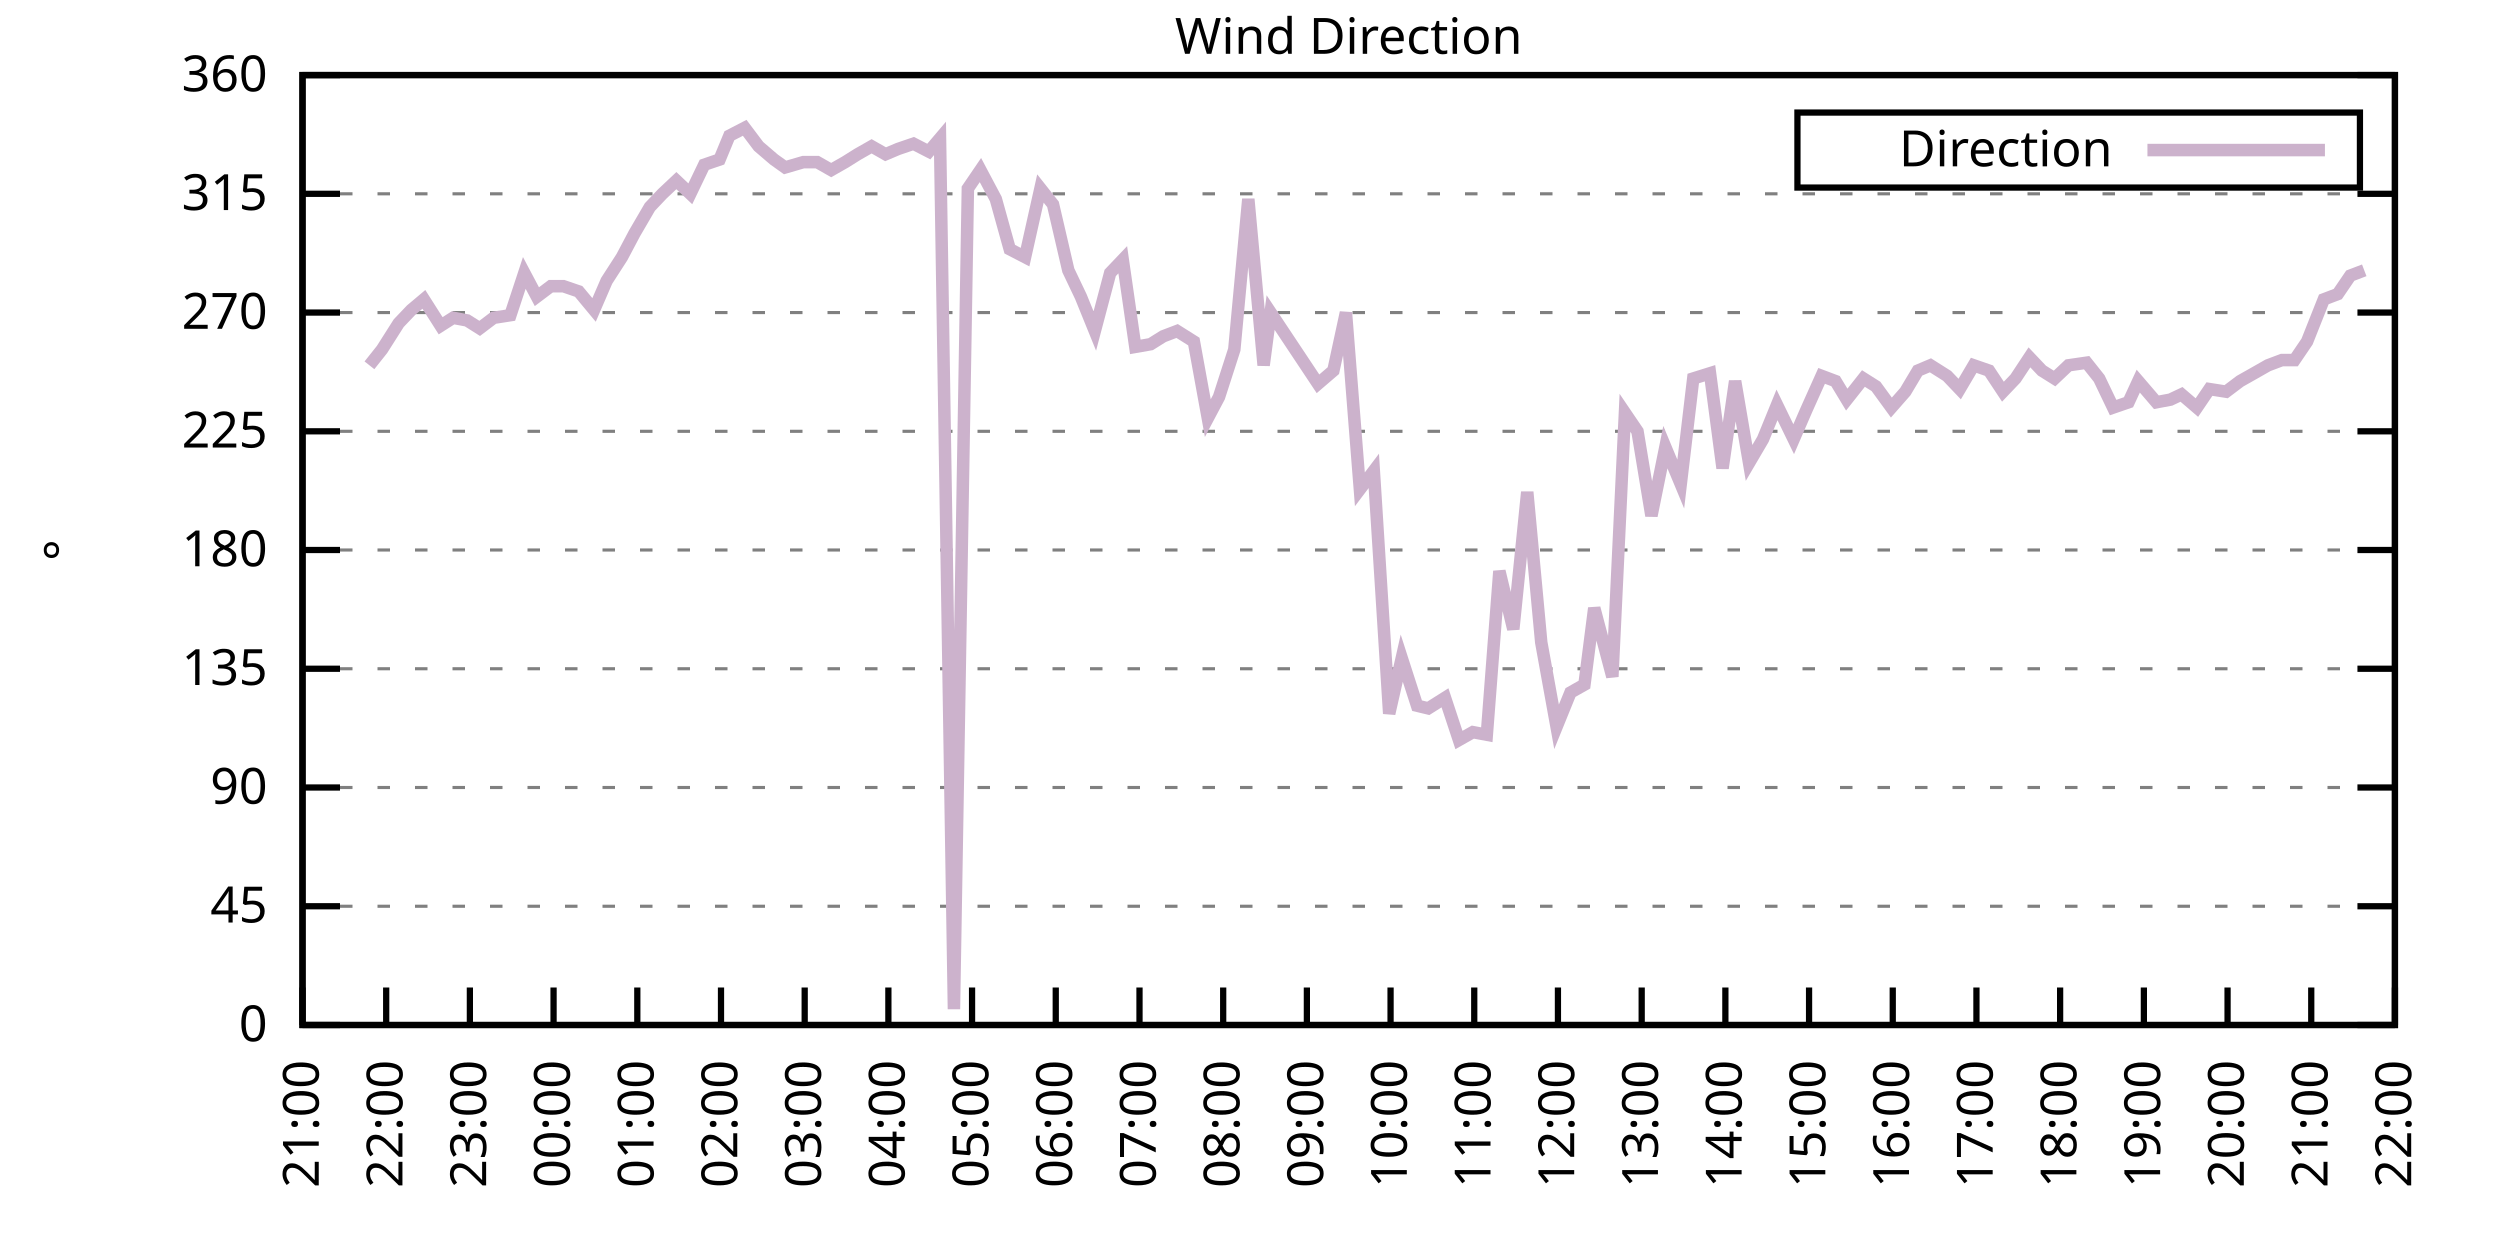
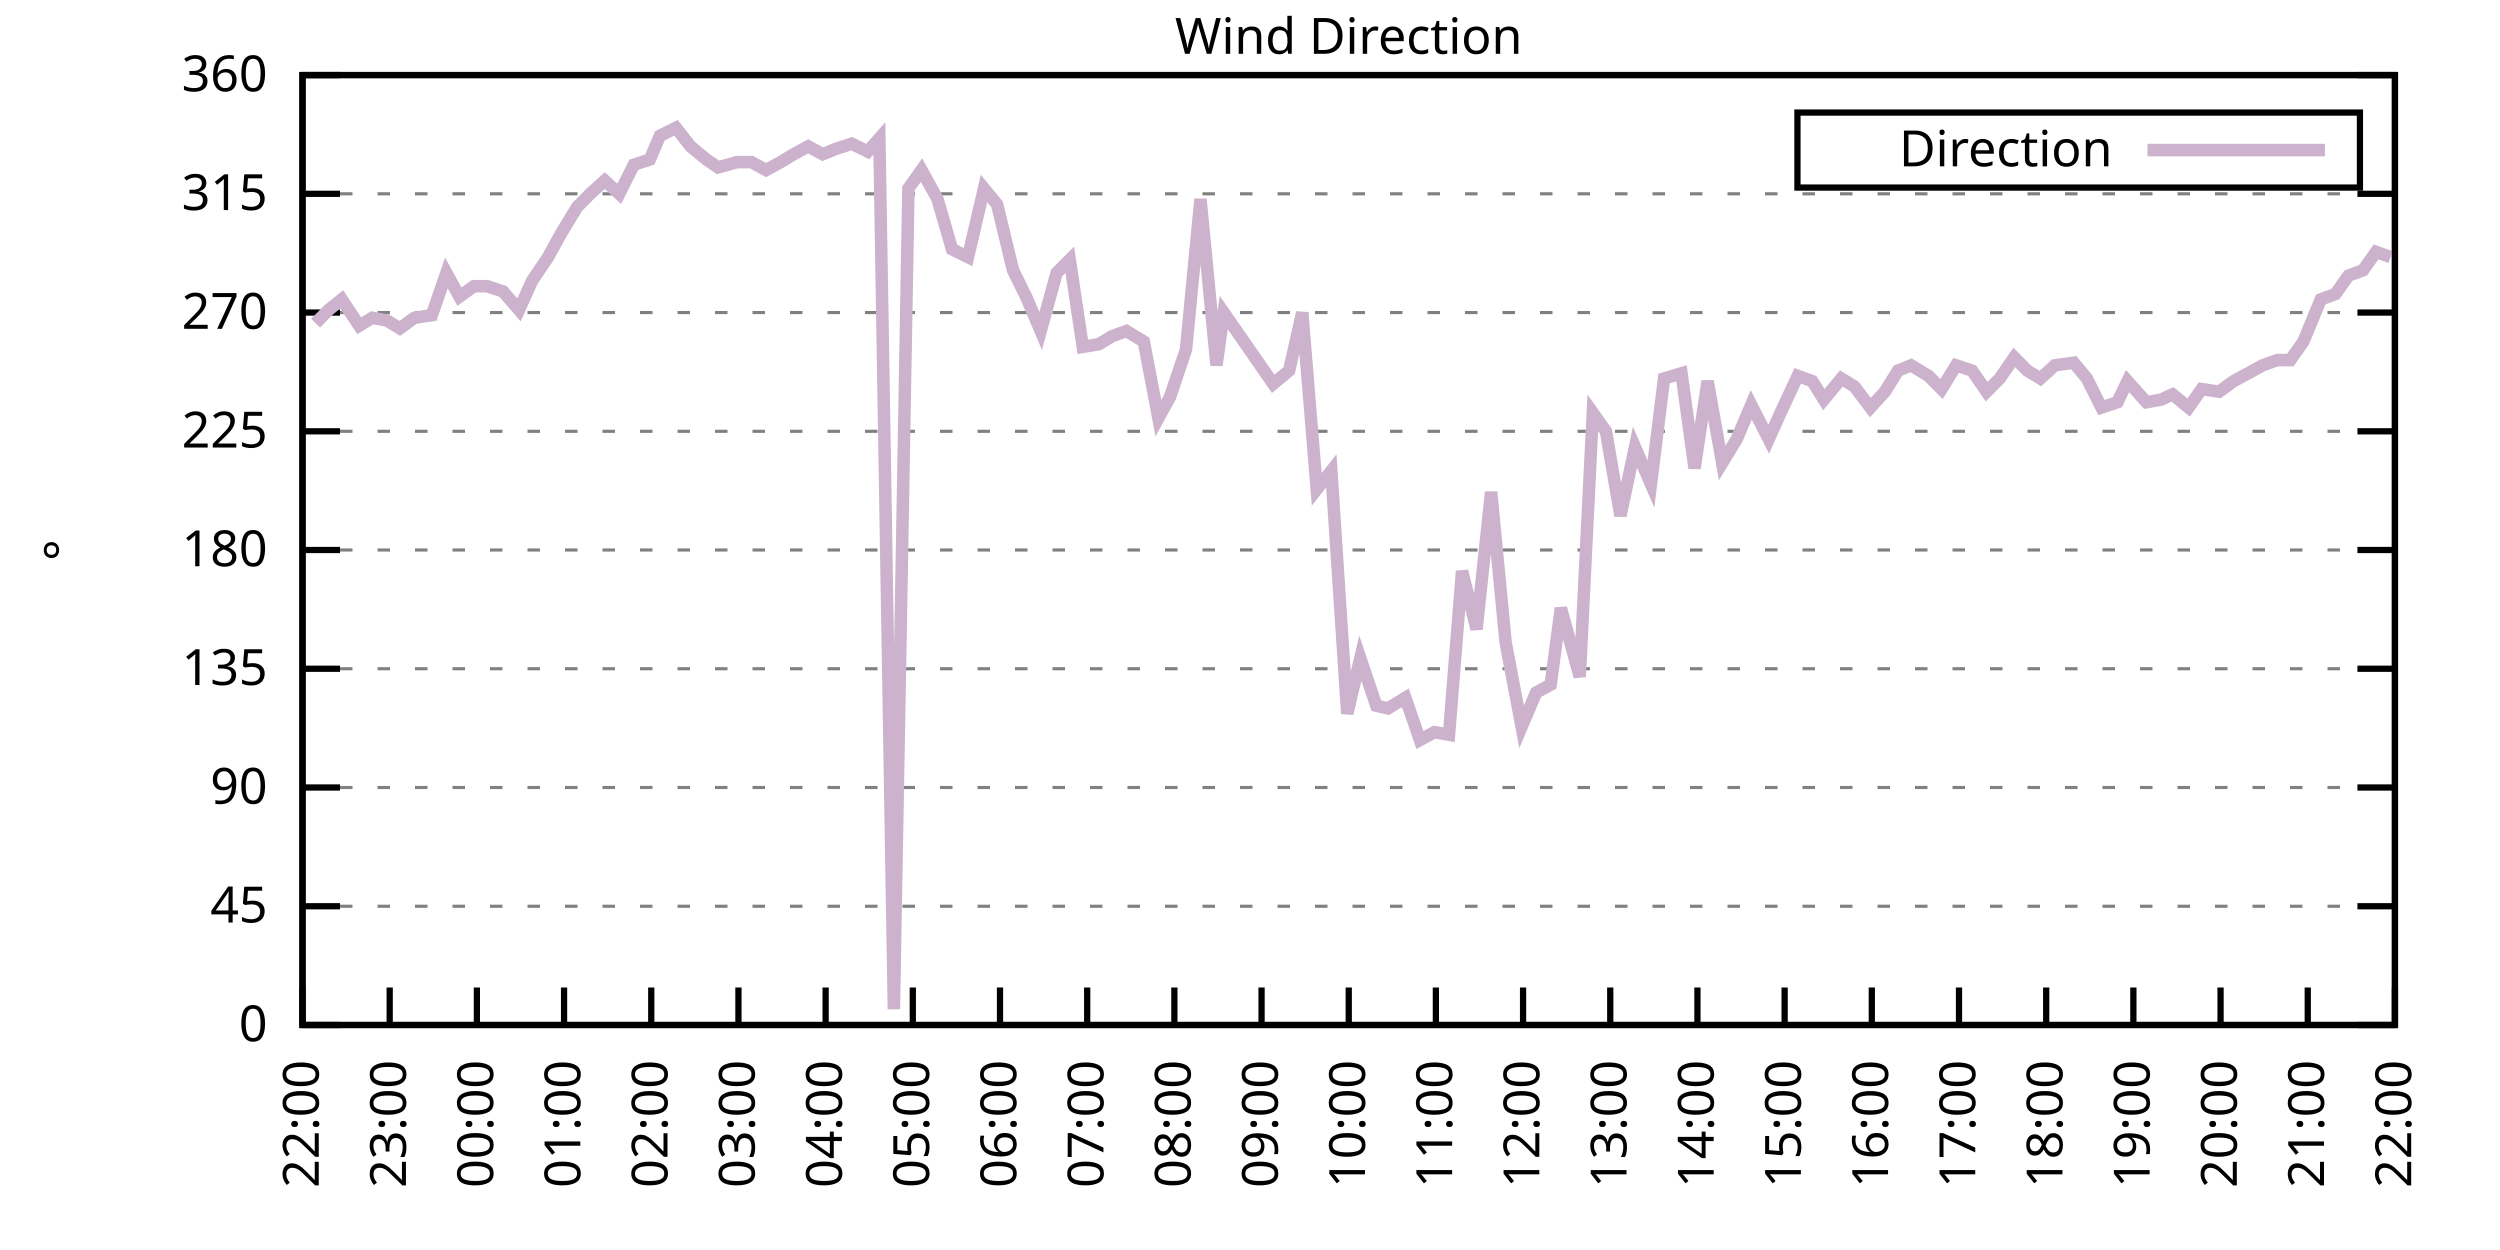
<svg xmlns="http://www.w3.org/2000/svg" xmlns:xlink="http://www.w3.org/1999/xlink" width="400" height="200" viewBox="0 0 400 200">
  <g id="gnuplot_canvas">
    <rect x="0" y="0" width="400" height="200" fill="none" />
    <defs>
      <circle id="gpDot" r="0.5" stroke-width="0.5" stroke="currentColor" />
      <path id="gpPt0" stroke-width="0.333" stroke="currentColor" d="M-1,0 h2 M0,-1 v2" />
      <path id="gpPt1" stroke-width="0.333" stroke="currentColor" d="M-1,-1 L1,1 M1,-1 L-1,1" />
      <path id="gpPt2" stroke-width="0.333" stroke="currentColor" d="M-1,0 L1,0 M0,-1 L0,1 M-1,-1 L1,1 M-1,1 L1,-1" />
      <rect id="gpPt3" stroke-width="0.333" stroke="currentColor" x="-1" y="-1" width="2" height="2" />
      <rect id="gpPt4" stroke-width="0.333" stroke="currentColor" fill="currentColor" x="-1" y="-1" width="2" height="2" />
      <circle id="gpPt5" stroke-width="0.333" stroke="currentColor" cx="0" cy="0" r="1" />
      <use xlink:href="#gpPt5" id="gpPt6" fill="currentColor" stroke="none" />
      <path id="gpPt7" stroke-width="0.333" stroke="currentColor" d="M0,-1.33 L-1.33,0.67 L1.33,0.67 z" />
      <use xlink:href="#gpPt7" id="gpPt8" fill="currentColor" stroke="none" />
      <use xlink:href="#gpPt7" id="gpPt9" stroke="currentColor" transform="rotate(180)" />
      <use xlink:href="#gpPt9" id="gpPt10" fill="currentColor" stroke="none" />
      <use xlink:href="#gpPt3" id="gpPt11" stroke="currentColor" transform="rotate(45)" />
      <use xlink:href="#gpPt11" id="gpPt12" fill="currentColor" stroke="none" />
      <path id="gpPt13" stroke-width="0.333" stroke="currentColor" d="M0,1.330 L1.265,0.411 L0.782,-1.067 L-0.782,-1.076 L-1.265,0.411 z" />
      <use xlink:href="#gpPt13" id="gpPt14" fill="currentColor" stroke="none" />
      <filter id="textbox" filterUnits="objectBoundingBox" x="0" y="0" height="1" width="1">
        <feFlood flood-color="white" flood-opacity="1" result="bgnd" />
        <feComposite in="SourceGraphic" in2="bgnd" operator="atop" />
      </filter>
      <filter id="greybox" filterUnits="objectBoundingBox" x="0" y="0" height="1" width="1">
        <feFlood flood-color="lightgrey" flood-opacity="1" result="grey" />
        <feComposite in="SourceGraphic" in2="grey" operator="atop" />
      </filter>
    </defs>
    <g fill="none" color="white" stroke="currentColor" stroke-width="1.00" stroke-linecap="butt" stroke-linejoin="miter">
</g>
    <g fill="none" color="black" stroke="currentColor" stroke-width="1.00" stroke-linecap="butt" stroke-linejoin="miter">
      <g stroke="none" shape-rendering="crispEdges">
        <polygon fill="rgb(255, 255, 255)" points="48.40,164.00 383.18,164.00 383.18,12.02 48.40,12.02 " />
      </g>
    </g>
    <g fill="none" color="black" stroke="currentColor" stroke-width="1.00" stroke-linecap="butt" stroke-linejoin="miter">
</g>
    <g fill="none" color="black" stroke="black" stroke-width="0.50" stroke-linecap="butt" stroke-linejoin="miter">
</g>
    <g fill="none" color="gray" stroke="currentColor" stroke-width="0.50" stroke-linecap="butt" stroke-linejoin="miter">
      <path stroke="gray" stroke-dasharray="2,4" class="gridline" d="M48.40,164.00 L383.19,164.00  " />
    </g>
    <g fill="none" color="gray" stroke="gray" stroke-width="1.00" stroke-linecap="butt" stroke-linejoin="miter">
</g>
    <g fill="none" color="black" stroke="currentColor" stroke-width="1.00" stroke-linecap="butt" stroke-linejoin="miter">
      <path stroke="black" d="M48.40,164.00 L54.40,164.00 M383.19,164.00 L377.19,164.00  " />
      <g transform="translate(42.80,166.60)" stroke="none" fill="black" font-family="Sans" font-size="8.00" text-anchor="end">
        <text>
          <tspan font-family="Sans"> 0</tspan>
        </text>
      </g>
    </g>
    <g fill="none" color="black" stroke="currentColor" stroke-width="1.00" stroke-linecap="butt" stroke-linejoin="miter">
</g>
    <g fill="none" color="black" stroke="black" stroke-width="0.50" stroke-linecap="butt" stroke-linejoin="miter">
</g>
    <g fill="none" color="gray" stroke="currentColor" stroke-width="0.50" stroke-linecap="butt" stroke-linejoin="miter">
      <path stroke="gray" stroke-dasharray="2,4" class="gridline" d="M48.40,145.00 L383.19,145.00  " />
    </g>
    <g fill="none" color="gray" stroke="gray" stroke-width="1.00" stroke-linecap="butt" stroke-linejoin="miter">
</g>
    <g fill="none" color="black" stroke="currentColor" stroke-width="1.00" stroke-linecap="butt" stroke-linejoin="miter">
      <path stroke="black" d="M48.40,145.00 L54.40,145.00 M383.19,145.00 L377.19,145.00  " />
      <g transform="translate(42.80,147.60)" stroke="none" fill="black" font-family="Sans" font-size="8.00" text-anchor="end">
        <text>
          <tspan font-family="Sans"> 45</tspan>
        </text>
      </g>
    </g>
    <g fill="none" color="black" stroke="currentColor" stroke-width="1.00" stroke-linecap="butt" stroke-linejoin="miter">
</g>
    <g fill="none" color="black" stroke="black" stroke-width="0.50" stroke-linecap="butt" stroke-linejoin="miter">
</g>
    <g fill="none" color="gray" stroke="currentColor" stroke-width="0.50" stroke-linecap="butt" stroke-linejoin="miter">
      <path stroke="gray" stroke-dasharray="2,4" class="gridline" d="M48.40,126.00 L383.19,126.00  " />
    </g>
    <g fill="none" color="gray" stroke="gray" stroke-width="1.00" stroke-linecap="butt" stroke-linejoin="miter">
</g>
    <g fill="none" color="black" stroke="currentColor" stroke-width="1.00" stroke-linecap="butt" stroke-linejoin="miter">
      <path stroke="black" d="M48.40,126.00 L54.40,126.00 M383.19,126.00 L377.19,126.00  " />
      <g transform="translate(42.80,128.60)" stroke="none" fill="black" font-family="Sans" font-size="8.00" text-anchor="end">
        <text>
          <tspan font-family="Sans"> 90</tspan>
        </text>
      </g>
    </g>
    <g fill="none" color="black" stroke="currentColor" stroke-width="1.00" stroke-linecap="butt" stroke-linejoin="miter">
</g>
    <g fill="none" color="black" stroke="black" stroke-width="0.50" stroke-linecap="butt" stroke-linejoin="miter">
</g>
    <g fill="none" color="gray" stroke="currentColor" stroke-width="0.50" stroke-linecap="butt" stroke-linejoin="miter">
      <path stroke="gray" stroke-dasharray="2,4" class="gridline" d="M48.40,107.00 L383.19,107.00  " />
    </g>
    <g fill="none" color="gray" stroke="gray" stroke-width="1.00" stroke-linecap="butt" stroke-linejoin="miter">
</g>
    <g fill="none" color="black" stroke="currentColor" stroke-width="1.00" stroke-linecap="butt" stroke-linejoin="miter">
      <path stroke="black" d="M48.40,107.00 L54.40,107.00 M383.19,107.00 L377.19,107.00  " />
      <g transform="translate(42.80,109.60)" stroke="none" fill="black" font-family="Sans" font-size="8.00" text-anchor="end">
        <text>
          <tspan font-family="Sans"> 135</tspan>
        </text>
      </g>
    </g>
    <g fill="none" color="black" stroke="currentColor" stroke-width="1.00" stroke-linecap="butt" stroke-linejoin="miter">
</g>
    <g fill="none" color="black" stroke="black" stroke-width="0.50" stroke-linecap="butt" stroke-linejoin="miter">
</g>
    <g fill="none" color="gray" stroke="currentColor" stroke-width="0.50" stroke-linecap="butt" stroke-linejoin="miter">
      <path stroke="gray" stroke-dasharray="2,4" class="gridline" d="M48.40,88.00 L383.19,88.00  " />
    </g>
    <g fill="none" color="gray" stroke="gray" stroke-width="1.00" stroke-linecap="butt" stroke-linejoin="miter">
</g>
    <g fill="none" color="black" stroke="currentColor" stroke-width="1.00" stroke-linecap="butt" stroke-linejoin="miter">
      <path stroke="black" d="M48.40,88.00 L54.40,88.00 M383.19,88.00 L377.19,88.00  " />
      <g transform="translate(42.80,90.60)" stroke="none" fill="black" font-family="Sans" font-size="8.00" text-anchor="end">
        <text>
          <tspan font-family="Sans"> 180</tspan>
        </text>
      </g>
    </g>
    <g fill="none" color="black" stroke="currentColor" stroke-width="1.00" stroke-linecap="butt" stroke-linejoin="miter">
</g>
    <g fill="none" color="black" stroke="black" stroke-width="0.50" stroke-linecap="butt" stroke-linejoin="miter">
</g>
    <g fill="none" color="gray" stroke="currentColor" stroke-width="0.50" stroke-linecap="butt" stroke-linejoin="miter">
      <path stroke="gray" stroke-dasharray="2,4" class="gridline" d="M48.40,69.01 L383.19,69.01  " />
    </g>
    <g fill="none" color="gray" stroke="gray" stroke-width="1.00" stroke-linecap="butt" stroke-linejoin="miter">
</g>
    <g fill="none" color="black" stroke="currentColor" stroke-width="1.00" stroke-linecap="butt" stroke-linejoin="miter">
      <path stroke="black" d="M48.40,69.01 L54.40,69.01 M383.19,69.01 L377.19,69.01  " />
      <g transform="translate(42.80,71.61)" stroke="none" fill="black" font-family="Sans" font-size="8.00" text-anchor="end">
        <text>
          <tspan font-family="Sans"> 225</tspan>
        </text>
      </g>
    </g>
    <g fill="none" color="black" stroke="currentColor" stroke-width="1.00" stroke-linecap="butt" stroke-linejoin="miter">
</g>
    <g fill="none" color="black" stroke="black" stroke-width="0.50" stroke-linecap="butt" stroke-linejoin="miter">
</g>
    <g fill="none" color="gray" stroke="currentColor" stroke-width="0.50" stroke-linecap="butt" stroke-linejoin="miter">
      <path stroke="gray" stroke-dasharray="2,4" class="gridline" d="M48.40,50.01 L383.19,50.01  " />
    </g>
    <g fill="none" color="gray" stroke="gray" stroke-width="1.00" stroke-linecap="butt" stroke-linejoin="miter">
</g>
    <g fill="none" color="black" stroke="currentColor" stroke-width="1.00" stroke-linecap="butt" stroke-linejoin="miter">
      <path stroke="black" d="M48.40,50.01 L54.40,50.01 M383.19,50.01 L377.19,50.01  " />
      <g transform="translate(42.80,52.61)" stroke="none" fill="black" font-family="Sans" font-size="8.00" text-anchor="end">
        <text>
          <tspan font-family="Sans"> 270</tspan>
        </text>
      </g>
    </g>
    <g fill="none" color="black" stroke="currentColor" stroke-width="1.00" stroke-linecap="butt" stroke-linejoin="miter">
</g>
    <g fill="none" color="black" stroke="black" stroke-width="0.50" stroke-linecap="butt" stroke-linejoin="miter">
</g>
    <g fill="none" color="gray" stroke="currentColor" stroke-width="0.50" stroke-linecap="butt" stroke-linejoin="miter">
      <path stroke="gray" stroke-dasharray="2,4" class="gridline" d="M48.40,31.01 L383.19,31.01  " />
    </g>
    <g fill="none" color="gray" stroke="gray" stroke-width="1.00" stroke-linecap="butt" stroke-linejoin="miter">
</g>
    <g fill="none" color="black" stroke="currentColor" stroke-width="1.00" stroke-linecap="butt" stroke-linejoin="miter">
      <path stroke="black" d="M48.40,31.01 L54.40,31.01 M383.19,31.01 L377.19,31.01  " />
      <g transform="translate(42.80,33.61)" stroke="none" fill="black" font-family="Sans" font-size="8.00" text-anchor="end">
        <text>
          <tspan font-family="Sans"> 315</tspan>
        </text>
      </g>
    </g>
    <g fill="none" color="black" stroke="currentColor" stroke-width="1.00" stroke-linecap="butt" stroke-linejoin="miter">
</g>
    <g fill="none" color="black" stroke="black" stroke-width="0.50" stroke-linecap="butt" stroke-linejoin="miter">
</g>
    <g fill="none" color="gray" stroke="currentColor" stroke-width="0.50" stroke-linecap="butt" stroke-linejoin="miter">
      <path stroke="gray" stroke-dasharray="2,4" class="gridline" d="M48.40,12.01 L383.19,12.01  " />
    </g>
    <g fill="none" color="gray" stroke="gray" stroke-width="1.00" stroke-linecap="butt" stroke-linejoin="miter">
</g>
    <g fill="none" color="black" stroke="currentColor" stroke-width="1.00" stroke-linecap="butt" stroke-linejoin="miter">
      <path stroke="black" d="M48.40,12.01 L54.40,12.01 M383.19,12.01 L377.19,12.01  " />
      <g transform="translate(42.80,14.61)" stroke="none" fill="black" font-family="Sans" font-size="8.00" text-anchor="end">
        <text>
          <tspan font-family="Sans"> 360</tspan>
        </text>
      </g>
    </g>
    <g fill="none" color="black" stroke="currentColor" stroke-width="1.00" stroke-linecap="butt" stroke-linejoin="miter">
      <path stroke="black" d="M48.40,164.00 L48.40,158.00  " />
      <g transform="translate(51.00,169.60) rotate(270.00)" stroke="none" fill="black" font-family="Sans" font-size="8.00" text-anchor="end">
        <text>
-           <tspan font-family="Sans">21:00</tspan>
-         </text>
-       </g>
-     </g>
-     <g fill="none" color="black" stroke="currentColor" stroke-width="1.00" stroke-linecap="butt" stroke-linejoin="miter">
-       <path stroke="black" d="M61.79,164.00 L61.79,158.00  " />
-       <g transform="translate(64.39,169.60) rotate(270.00)" stroke="none" fill="black" font-family="Sans" font-size="8.00" text-anchor="end">
-         <text>
          <tspan font-family="Sans">22:00</tspan>
        </text>
      </g>
    </g>
    <g fill="none" color="black" stroke="currentColor" stroke-width="1.00" stroke-linecap="butt" stroke-linejoin="miter">
-       <path stroke="black" d="M75.18,164.00 L75.18,158.00  " />
-       <g transform="translate(77.78,169.60) rotate(270.00)" stroke="none" fill="black" font-family="Sans" font-size="8.00" text-anchor="end">
+       <path stroke="black" d="M62.35,164.00 L62.35,158.00  " />
+       <g transform="translate(64.95,169.60) rotate(270.00)" stroke="none" fill="black" font-family="Sans" font-size="8.00" text-anchor="end">
        <text>
          <tspan font-family="Sans">23:00</tspan>
        </text>
      </g>
    </g>
    <g fill="none" color="black" stroke="currentColor" stroke-width="1.00" stroke-linecap="butt" stroke-linejoin="miter">
-       <path stroke="black" d="M88.57,164.00 L88.57,158.00  " />
-       <g transform="translate(91.17,169.60) rotate(270.00)" stroke="none" fill="black" font-family="Sans" font-size="8.00" text-anchor="end">
+       <path stroke="black" d="M76.30,164.00 L76.30,158.00  " />
+       <g transform="translate(78.90,169.60) rotate(270.00)" stroke="none" fill="black" font-family="Sans" font-size="8.00" text-anchor="end">
        <text>
          <tspan font-family="Sans">00:00</tspan>
        </text>
      </g>
    </g>
    <g fill="none" color="black" stroke="currentColor" stroke-width="1.00" stroke-linecap="butt" stroke-linejoin="miter">
-       <path stroke="black" d="M101.97,164.00 L101.97,158.00  " />
-       <g transform="translate(104.57,169.60) rotate(270.00)" stroke="none" fill="black" font-family="Sans" font-size="8.00" text-anchor="end">
+       <path stroke="black" d="M90.25,164.00 L90.25,158.00  " />
+       <g transform="translate(92.85,169.60) rotate(270.00)" stroke="none" fill="black" font-family="Sans" font-size="8.00" text-anchor="end">
        <text>
          <tspan font-family="Sans">01:00</tspan>
        </text>
      </g>
    </g>
    <g fill="none" color="black" stroke="currentColor" stroke-width="1.00" stroke-linecap="butt" stroke-linejoin="miter">
-       <path stroke="black" d="M115.36,164.00 L115.36,158.00  " />
-       <g transform="translate(117.96,169.60) rotate(270.00)" stroke="none" fill="black" font-family="Sans" font-size="8.00" text-anchor="end">
+       <path stroke="black" d="M104.20,164.00 L104.20,158.00  " />
+       <g transform="translate(106.80,169.60) rotate(270.00)" stroke="none" fill="black" font-family="Sans" font-size="8.00" text-anchor="end">
        <text>
          <tspan font-family="Sans">02:00</tspan>
        </text>
      </g>
    </g>
    <g fill="none" color="black" stroke="currentColor" stroke-width="1.00" stroke-linecap="butt" stroke-linejoin="miter">
-       <path stroke="black" d="M128.75,164.00 L128.75,158.00  " />
-       <g transform="translate(131.35,169.60) rotate(270.00)" stroke="none" fill="black" font-family="Sans" font-size="8.00" text-anchor="end">
+       <path stroke="black" d="M118.15,164.00 L118.15,158.00  " />
+       <g transform="translate(120.75,169.60) rotate(270.00)" stroke="none" fill="black" font-family="Sans" font-size="8.00" text-anchor="end">
        <text>
          <tspan font-family="Sans">03:00</tspan>
        </text>
      </g>
    </g>
    <g fill="none" color="black" stroke="currentColor" stroke-width="1.00" stroke-linecap="butt" stroke-linejoin="miter">
-       <path stroke="black" d="M142.14,164.00 L142.14,158.00  " />
-       <g transform="translate(144.74,169.60) rotate(270.00)" stroke="none" fill="black" font-family="Sans" font-size="8.00" text-anchor="end">
+       <path stroke="black" d="M132.10,164.00 L132.10,158.00  " />
+       <g transform="translate(134.70,169.60) rotate(270.00)" stroke="none" fill="black" font-family="Sans" font-size="8.00" text-anchor="end">
        <text>
          <tspan font-family="Sans">04:00</tspan>
        </text>
      </g>
    </g>
    <g fill="none" color="black" stroke="currentColor" stroke-width="1.00" stroke-linecap="butt" stroke-linejoin="miter">
-       <path stroke="black" d="M155.53,164.00 L155.53,158.00  " />
-       <g transform="translate(158.13,169.60) rotate(270.00)" stroke="none" fill="black" font-family="Sans" font-size="8.00" text-anchor="end">
+       <path stroke="black" d="M146.05,164.00 L146.05,158.00  " />
+       <g transform="translate(148.65,169.60) rotate(270.00)" stroke="none" fill="black" font-family="Sans" font-size="8.00" text-anchor="end">
        <text>
          <tspan font-family="Sans">05:00</tspan>
        </text>
      </g>
    </g>
    <g fill="none" color="black" stroke="currentColor" stroke-width="1.00" stroke-linecap="butt" stroke-linejoin="miter">
-       <path stroke="black" d="M168.92,164.00 L168.92,158.00  " />
-       <g transform="translate(171.52,169.60) rotate(270.00)" stroke="none" fill="black" font-family="Sans" font-size="8.00" text-anchor="end">
+       <path stroke="black" d="M160.00,164.00 L160.00,158.00  " />
+       <g transform="translate(162.60,169.60) rotate(270.00)" stroke="none" fill="black" font-family="Sans" font-size="8.00" text-anchor="end">
        <text>
          <tspan font-family="Sans">06:00</tspan>
        </text>
      </g>
    </g>
    <g fill="none" color="black" stroke="currentColor" stroke-width="1.00" stroke-linecap="butt" stroke-linejoin="miter">
-       <path stroke="black" d="M182.32,164.00 L182.32,158.00  " />
-       <g transform="translate(184.92,169.60) rotate(270.00)" stroke="none" fill="black" font-family="Sans" font-size="8.00" text-anchor="end">
+       <path stroke="black" d="M173.95,164.00 L173.95,158.00  " />
+       <g transform="translate(176.55,169.60) rotate(270.00)" stroke="none" fill="black" font-family="Sans" font-size="8.00" text-anchor="end">
        <text>
          <tspan font-family="Sans">07:00</tspan>
        </text>
      </g>
    </g>
    <g fill="none" color="black" stroke="currentColor" stroke-width="1.00" stroke-linecap="butt" stroke-linejoin="miter">
-       <path stroke="black" d="M195.71,164.00 L195.71,158.00  " />
-       <g transform="translate(198.31,169.60) rotate(270.00)" stroke="none" fill="black" font-family="Sans" font-size="8.00" text-anchor="end">
+       <path stroke="black" d="M187.90,164.00 L187.90,158.00  " />
+       <g transform="translate(190.50,169.60) rotate(270.00)" stroke="none" fill="black" font-family="Sans" font-size="8.00" text-anchor="end">
        <text>
          <tspan font-family="Sans">08:00</tspan>
        </text>
      </g>
    </g>
    <g fill="none" color="black" stroke="currentColor" stroke-width="1.00" stroke-linecap="butt" stroke-linejoin="miter">
-       <path stroke="black" d="M209.10,164.00 L209.10,158.00  " />
-       <g transform="translate(211.70,169.60) rotate(270.00)" stroke="none" fill="black" font-family="Sans" font-size="8.00" text-anchor="end">
+       <path stroke="black" d="M201.85,164.00 L201.85,158.00  " />
+       <g transform="translate(204.45,169.60) rotate(270.00)" stroke="none" fill="black" font-family="Sans" font-size="8.00" text-anchor="end">
        <text>
          <tspan font-family="Sans">09:00</tspan>
        </text>
      </g>
    </g>
    <g fill="none" color="black" stroke="currentColor" stroke-width="1.00" stroke-linecap="butt" stroke-linejoin="miter">
-       <path stroke="black" d="M222.49,164.00 L222.49,158.00  " />
-       <g transform="translate(225.09,169.60) rotate(270.00)" stroke="none" fill="black" font-family="Sans" font-size="8.00" text-anchor="end">
+       <path stroke="black" d="M215.80,164.00 L215.80,158.00  " />
+       <g transform="translate(218.40,169.60) rotate(270.00)" stroke="none" fill="black" font-family="Sans" font-size="8.00" text-anchor="end">
        <text>
          <tspan font-family="Sans">10:00</tspan>
        </text>
      </g>
    </g>
    <g fill="none" color="black" stroke="currentColor" stroke-width="1.00" stroke-linecap="butt" stroke-linejoin="miter">
-       <path stroke="black" d="M235.88,164.00 L235.88,158.00  " />
-       <g transform="translate(238.48,169.60) rotate(270.00)" stroke="none" fill="black" font-family="Sans" font-size="8.00" text-anchor="end">
+       <path stroke="black" d="M229.74,164.00 L229.74,158.00  " />
+       <g transform="translate(232.34,169.60) rotate(270.00)" stroke="none" fill="black" font-family="Sans" font-size="8.00" text-anchor="end">
        <text>
          <tspan font-family="Sans">11:00</tspan>
        </text>
      </g>
    </g>
    <g fill="none" color="black" stroke="currentColor" stroke-width="1.00" stroke-linecap="butt" stroke-linejoin="miter">
-       <path stroke="black" d="M249.27,164.00 L249.27,158.00  " />
-       <g transform="translate(251.87,169.60) rotate(270.00)" stroke="none" fill="black" font-family="Sans" font-size="8.00" text-anchor="end">
+       <path stroke="black" d="M243.69,164.00 L243.69,158.00  " />
+       <g transform="translate(246.29,169.60) rotate(270.00)" stroke="none" fill="black" font-family="Sans" font-size="8.00" text-anchor="end">
        <text>
          <tspan font-family="Sans">12:00</tspan>
        </text>
      </g>
    </g>
    <g fill="none" color="black" stroke="currentColor" stroke-width="1.00" stroke-linecap="butt" stroke-linejoin="miter">
-       <path stroke="black" d="M262.67,164.00 L262.67,158.00  " />
-       <g transform="translate(265.27,169.60) rotate(270.00)" stroke="none" fill="black" font-family="Sans" font-size="8.00" text-anchor="end">
+       <path stroke="black" d="M257.64,164.00 L257.64,158.00  " />
+       <g transform="translate(260.24,169.60) rotate(270.00)" stroke="none" fill="black" font-family="Sans" font-size="8.00" text-anchor="end">
        <text>
          <tspan font-family="Sans">13:00</tspan>
        </text>
      </g>
    </g>
    <g fill="none" color="black" stroke="currentColor" stroke-width="1.00" stroke-linecap="butt" stroke-linejoin="miter">
-       <path stroke="black" d="M276.06,164.00 L276.06,158.00  " />
-       <g transform="translate(278.66,169.60) rotate(270.00)" stroke="none" fill="black" font-family="Sans" font-size="8.00" text-anchor="end">
+       <path stroke="black" d="M271.59,164.00 L271.59,158.00  " />
+       <g transform="translate(274.19,169.60) rotate(270.00)" stroke="none" fill="black" font-family="Sans" font-size="8.00" text-anchor="end">
        <text>
          <tspan font-family="Sans">14:00</tspan>
        </text>
      </g>
    </g>
    <g fill="none" color="black" stroke="currentColor" stroke-width="1.00" stroke-linecap="butt" stroke-linejoin="miter">
-       <path stroke="black" d="M289.45,164.00 L289.45,158.00  " />
-       <g transform="translate(292.05,169.60) rotate(270.00)" stroke="none" fill="black" font-family="Sans" font-size="8.00" text-anchor="end">
+       <path stroke="black" d="M285.54,164.00 L285.54,158.00  " />
+       <g transform="translate(288.14,169.60) rotate(270.00)" stroke="none" fill="black" font-family="Sans" font-size="8.00" text-anchor="end">
        <text>
          <tspan font-family="Sans">15:00</tspan>
        </text>
      </g>
    </g>
    <g fill="none" color="black" stroke="currentColor" stroke-width="1.00" stroke-linecap="butt" stroke-linejoin="miter">
-       <path stroke="black" d="M302.84,164.00 L302.84,158.00  " />
-       <g transform="translate(305.44,169.60) rotate(270.00)" stroke="none" fill="black" font-family="Sans" font-size="8.00" text-anchor="end">
+       <path stroke="black" d="M299.49,164.00 L299.49,158.00  " />
+       <g transform="translate(302.09,169.60) rotate(270.00)" stroke="none" fill="black" font-family="Sans" font-size="8.00" text-anchor="end">
        <text>
          <tspan font-family="Sans">16:00</tspan>
        </text>
      </g>
    </g>
    <g fill="none" color="black" stroke="currentColor" stroke-width="1.00" stroke-linecap="butt" stroke-linejoin="miter">
-       <path stroke="black" d="M316.23,164.00 L316.23,158.00  " />
-       <g transform="translate(318.83,169.60) rotate(270.00)" stroke="none" fill="black" font-family="Sans" font-size="8.00" text-anchor="end">
+       <path stroke="black" d="M313.44,164.00 L313.44,158.00  " />
+       <g transform="translate(316.04,169.60) rotate(270.00)" stroke="none" fill="black" font-family="Sans" font-size="8.00" text-anchor="end">
        <text>
          <tspan font-family="Sans">17:00</tspan>
        </text>
      </g>
    </g>
    <g fill="none" color="black" stroke="currentColor" stroke-width="1.00" stroke-linecap="butt" stroke-linejoin="miter">
-       <path stroke="black" d="M329.62,164.00 L329.62,158.00  " />
-       <g transform="translate(332.22,169.60) rotate(270.00)" stroke="none" fill="black" font-family="Sans" font-size="8.00" text-anchor="end">
+       <path stroke="black" d="M327.39,164.00 L327.39,158.00  " />
+       <g transform="translate(329.99,169.60) rotate(270.00)" stroke="none" fill="black" font-family="Sans" font-size="8.00" text-anchor="end">
        <text>
          <tspan font-family="Sans">18:00</tspan>
        </text>
      </g>
    </g>
    <g fill="none" color="black" stroke="currentColor" stroke-width="1.00" stroke-linecap="butt" stroke-linejoin="miter">
-       <path stroke="black" d="M343.02,164.00 L343.02,158.00  " />
-       <g transform="translate(345.62,169.60) rotate(270.00)" stroke="none" fill="black" font-family="Sans" font-size="8.00" text-anchor="end">
+       <path stroke="black" d="M341.34,164.00 L341.34,158.00  " />
+       <g transform="translate(343.94,169.60) rotate(270.00)" stroke="none" fill="black" font-family="Sans" font-size="8.00" text-anchor="end">
        <text>
          <tspan font-family="Sans">19:00</tspan>
        </text>
      </g>
    </g>
    <g fill="none" color="black" stroke="currentColor" stroke-width="1.00" stroke-linecap="butt" stroke-linejoin="miter">
-       <path stroke="black" d="M356.41,164.00 L356.41,158.00  " />
-       <g transform="translate(359.01,169.60) rotate(270.00)" stroke="none" fill="black" font-family="Sans" font-size="8.00" text-anchor="end">
+       <path stroke="black" d="M355.29,164.00 L355.29,158.00  " />
+       <g transform="translate(357.89,169.60) rotate(270.00)" stroke="none" fill="black" font-family="Sans" font-size="8.00" text-anchor="end">
        <text>
          <tspan font-family="Sans">20:00</tspan>
        </text>
      </g>
    </g>
    <g fill="none" color="black" stroke="currentColor" stroke-width="1.00" stroke-linecap="butt" stroke-linejoin="miter">
-       <path stroke="black" d="M369.80,164.00 L369.80,158.00  " />
-       <g transform="translate(372.40,169.60) rotate(270.00)" stroke="none" fill="black" font-family="Sans" font-size="8.00" text-anchor="end">
+       <path stroke="black" d="M369.24,164.00 L369.24,158.00  " />
+       <g transform="translate(371.84,169.60) rotate(270.00)" stroke="none" fill="black" font-family="Sans" font-size="8.00" text-anchor="end">
        <text>
          <tspan font-family="Sans">21:00</tspan>
        </text>
      </g>
    </g>
    <g fill="none" color="black" stroke="currentColor" stroke-width="1.00" stroke-linecap="butt" stroke-linejoin="miter">
      <path stroke="black" d="M383.19,164.00 L383.19,158.00  " />
      <g transform="translate(385.79,169.60) rotate(270.00)" stroke="none" fill="black" font-family="Sans" font-size="8.00" text-anchor="end">
        <text>
          <tspan font-family="Sans">22:00</tspan>
        </text>
      </g>
    </g>
    <g fill="none" color="black" stroke="currentColor" stroke-width="1.00" stroke-linecap="butt" stroke-linejoin="miter">
</g>
    <g fill="none" color="black" stroke="currentColor" stroke-width="1.00" stroke-linecap="butt" stroke-linejoin="miter">
      <path stroke="black" d="M48.40,12.01 L48.40,164.00 L383.19,164.00 L383.19,12.01 L48.40,12.01 Z  " />
    </g>
    <g fill="none" color="black" stroke="currentColor" stroke-width="1.00" stroke-linecap="butt" stroke-linejoin="miter">
</g>
    <g fill="none" color="black" stroke="currentColor" stroke-width="1.00" stroke-linecap="butt" stroke-linejoin="miter">
      <path stroke="black" d="M287.59,30.01 L287.59,18.01 L377.59,18.01 L377.59,30.01 L287.59,30.01 Z  " />
    </g>
    <g id="Wind_direction_plot_1">
      <g fill="none" color="white" stroke="black" stroke-width="2.00" stroke-linecap="butt" stroke-linejoin="miter">
</g>
      <g fill="none" color="black" stroke="currentColor" stroke-width="2.00" stroke-linecap="butt" stroke-linejoin="miter">
        <g transform="translate(337.99,26.61)" stroke="none" fill="black" font-family="Sans" font-size="8.00" text-anchor="end">
          <text>
            <tspan font-family="Sans">Direction</tspan>
          </text>
        </g>
      </g>
      <g fill="none" color="black" stroke="currentColor" stroke-width="2.00" stroke-linecap="butt" stroke-linejoin="miter">
-         <path stroke="rgb(204, 178, 204)" d="M343.59,24.01 L371.99,24.01 M59.11,58.45 L61.12,55.92 L63.80,51.70 L65.81,49.59 L67.82,47.90 L70.50,52.12   L72.50,50.85 L74.74,51.27 L76.75,52.54 L78.98,50.85 L81.66,50.43 L83.89,43.67 L85.90,47.47 L88.13,45.79   L90.14,45.79 L92.59,46.63 L95.05,49.59 L97.06,44.94 L99.51,41.14 L101.52,37.34 L103.98,33.12 L105.98,31.01   L108.22,28.90 L110.45,31.01 L112.68,26.36 L115.13,25.52 L116.70,21.72 L119.15,20.45 L121.38,23.41 L123.84,25.52   L125.62,26.79 L128.53,25.94 L130.76,25.94 L132.99,27.21 L135.22,25.94 L137.23,24.68 L139.46,23.41 L141.69,24.68   L143.70,23.83 L146.16,22.99 L148.61,24.25 L150.40,22.14 L152.63,161.47 L154.86,30.16 L156.87,27.21 L159.33,31.85   L161.56,39.87 L164.01,41.14 L166.47,30.16 L168.48,32.70 L170.93,43.25 L172.94,47.47 L175.17,52.96 L177.63,43.67   L179.64,41.56 L181.65,55.50 L184.10,55.07 L186.11,53.81 L188.34,52.96 L191.02,54.65 L193.25,66.90 L195.04,63.52   L197.49,55.92 L199.73,31.85 L202.18,58.45 L203.30,50.01 L210.88,61.41 L213.34,59.30 L215.35,50.01 L217.58,78.29   L219.81,75.34 L222.27,114.18 L224.28,105.31 L226.73,112.91 L228.52,113.34 L231.20,111.65 L233.43,118.40 L235.66,117.14   L237.89,117.56 L239.90,91.38 L242.13,100.67 L244.36,78.72 L246.60,102.78 L249.05,116.29 L251.28,110.80 L253.51,109.54   L255.08,97.29 L257.98,108.27 L259.99,66.05 L262.00,69.01 L264.23,82.52 L266.46,71.54 L268.92,77.45 L270.92,60.56   L273.60,59.72 L275.61,74.92 L277.62,60.98 L279.85,74.07 L282.08,70.27 L284.32,64.78 L286.99,70.27 L289.00,65.63   L291.46,60.14 L293.69,60.98 L295.48,63.94 L298.15,60.56 L300.16,61.83 L302.62,65.21 L304.85,62.67 L306.86,59.30   L308.87,58.45 L311.54,60.14 L313.55,62.25 L315.79,58.45 L318.24,59.30 L320.47,62.67 L322.48,60.56 L324.71,57.18   L326.72,59.30 L328.73,60.56 L330.96,58.45 L333.86,58.03 L335.87,60.56 L338.10,65.21 L340.56,64.36 L342.12,60.98   L345.02,64.36 L347.26,63.94 L349.04,63.10 L351.50,65.21 L353.51,62.25 L356.18,62.67 L358.42,60.98 L360.65,59.72   L362.88,58.45 L365.11,57.61 L367.12,57.61 L369.13,54.65 L371.81,47.90 L374.04,47.05 L376.05,44.10 L378.28,43.25    " />
+         <path stroke="rgb(204, 178, 204)" d="M343.59,24.01 L371.99,24.01 M50.49,51.70 L52.58,49.59 L54.68,47.90 L57.47,52.12 L59.56,50.85 L61.88,51.27   L63.98,52.54 L66.30,50.85 L69.09,50.43 L71.42,43.67 L73.51,47.47 L75.83,45.79 L77.93,45.79 L80.48,46.63   L83.04,49.59 L85.13,44.94 L87.69,41.14 L89.78,37.34 L92.34,33.12 L94.43,31.01 L96.76,28.90 L99.08,31.01   L101.41,26.36 L103.97,25.52 L105.59,21.72 L108.15,20.45 L110.48,23.41 L113.03,25.52 L114.89,26.79 L117.92,25.94   L120.24,25.94 L122.57,27.21 L124.89,25.94 L126.98,24.68 L129.31,23.41 L131.63,24.68 L133.72,23.83 L136.28,22.99   L138.84,24.25 L140.70,22.14 L143.02,161.47 L145.35,30.16 L147.44,27.21 L150.00,31.85 L152.32,39.87 L154.88,41.14   L157.44,30.16 L159.53,32.70 L162.09,43.25 L164.18,47.47 L166.51,52.96 L169.06,43.67 L171.16,41.56 L173.25,55.50   L175.81,55.07 L177.90,53.81 L180.22,52.96 L183.01,54.65 L185.34,66.90 L187.20,63.52 L189.76,55.92 L192.08,31.85   L194.64,58.45 L195.80,50.01 L203.71,61.41 L206.26,59.30 L208.36,50.01 L210.68,78.29 L213.01,75.34 L215.56,114.18   L217.65,105.31 L220.21,112.91 L222.07,113.34 L224.86,111.65 L227.19,118.40 L229.51,117.14 L231.84,117.56 L233.93,91.38   L236.25,100.67 L238.58,78.72 L240.90,102.78 L243.46,116.29 L245.79,110.80 L248.11,109.54 L249.74,97.29 L252.76,108.27   L254.85,66.05 L256.95,69.01 L259.27,82.52 L261.60,71.54 L264.15,77.45 L266.25,60.56 L269.04,59.72 L271.13,74.92   L273.22,60.98 L275.55,74.07 L277.87,70.27 L280.20,64.78 L282.99,70.27 L285.08,65.63 L287.64,60.14 L289.96,60.98   L291.82,63.94 L294.61,60.56 L296.70,61.83 L299.26,65.21 L301.58,62.67 L303.68,59.30 L305.77,58.45 L308.56,60.14   L310.65,62.25 L312.98,58.45 L315.53,59.30 L317.86,62.67 L319.95,60.56 L322.28,57.18 L324.37,59.30 L326.46,60.56   L328.79,58.45 L331.81,58.03 L333.90,60.56 L336.23,65.21 L338.78,64.36 L340.41,60.98 L343.43,64.36 L345.76,63.94   L347.62,63.10 L350.18,65.21 L352.27,62.25 L355.06,62.67 L357.38,60.98 L359.71,59.72 L362.03,58.45 L364.36,57.61   L366.45,57.61 L368.54,54.65 L371.33,47.90 L373.66,47.05 L375.75,44.10 L378.08,43.25 L380.17,40.30 L382.49,41.14    " />
      </g>
    </g>
    <g fill="none" color="black" stroke="currentColor" stroke-width="2.00" stroke-linecap="butt" stroke-linejoin="miter">
</g>
    <g fill="none" color="black" stroke="black" stroke-width="1.00" stroke-linecap="butt" stroke-linejoin="miter">
</g>
    <g fill="none" color="black" stroke="currentColor" stroke-width="1.00" stroke-linecap="butt" stroke-linejoin="miter">
      <path stroke="black" d="M48.40,12.01 L48.40,164.00 L383.19,164.00 L383.19,12.01 L48.40,12.01 Z  " />
      <g transform="translate(12.80,88.01) rotate(270.00)" stroke="none" fill="black" font-family="Sans" font-size="8.00" text-anchor="middle">
        <text>
          <tspan font-family="Sans">°</tspan>
        </text>
      </g>
    </g>
    <g fill="none" color="black" stroke="currentColor" stroke-width="1.00" stroke-linecap="butt" stroke-linejoin="miter">
</g>
    <g fill="none" color="black" stroke="currentColor" stroke-width="1.00" stroke-linecap="butt" stroke-linejoin="miter">
      <g transform="translate(215.79,8.61)" stroke="none" fill="black" font-family="Sans" font-size="8.00" text-anchor="middle">
        <text>
          <tspan font-family="Sans">Wind Direction</tspan>
        </text>
      </g>
    </g>
    <g fill="none" color="black" stroke="currentColor" stroke-width="1.00" stroke-linecap="butt" stroke-linejoin="miter">
</g>
  </g>
</svg>
